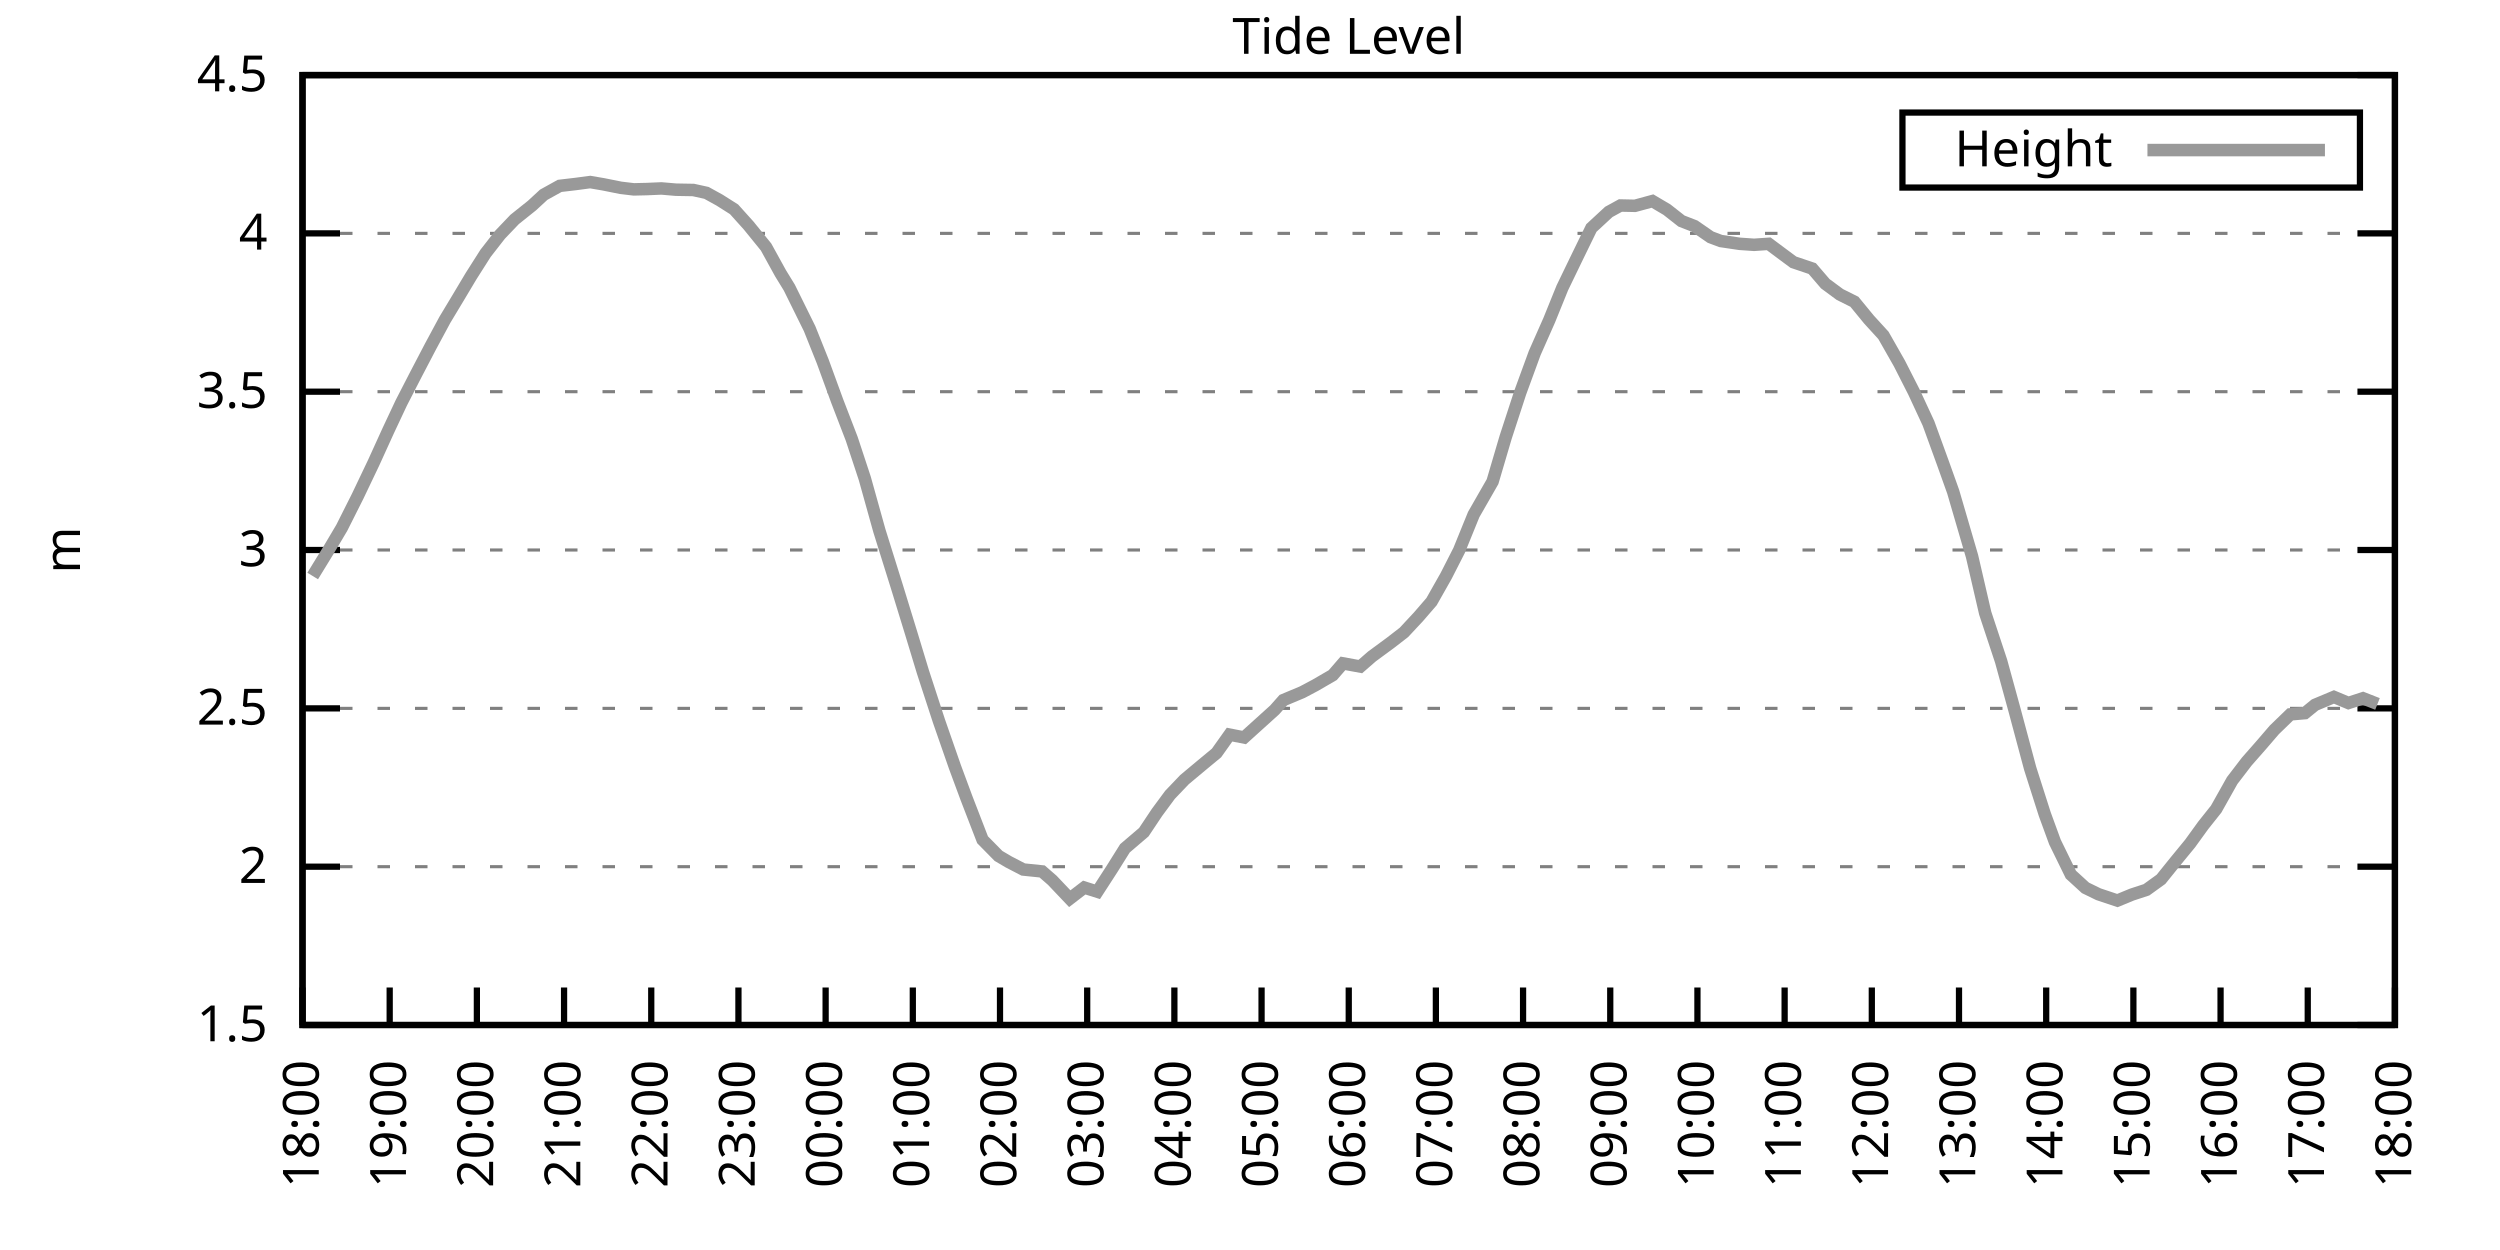
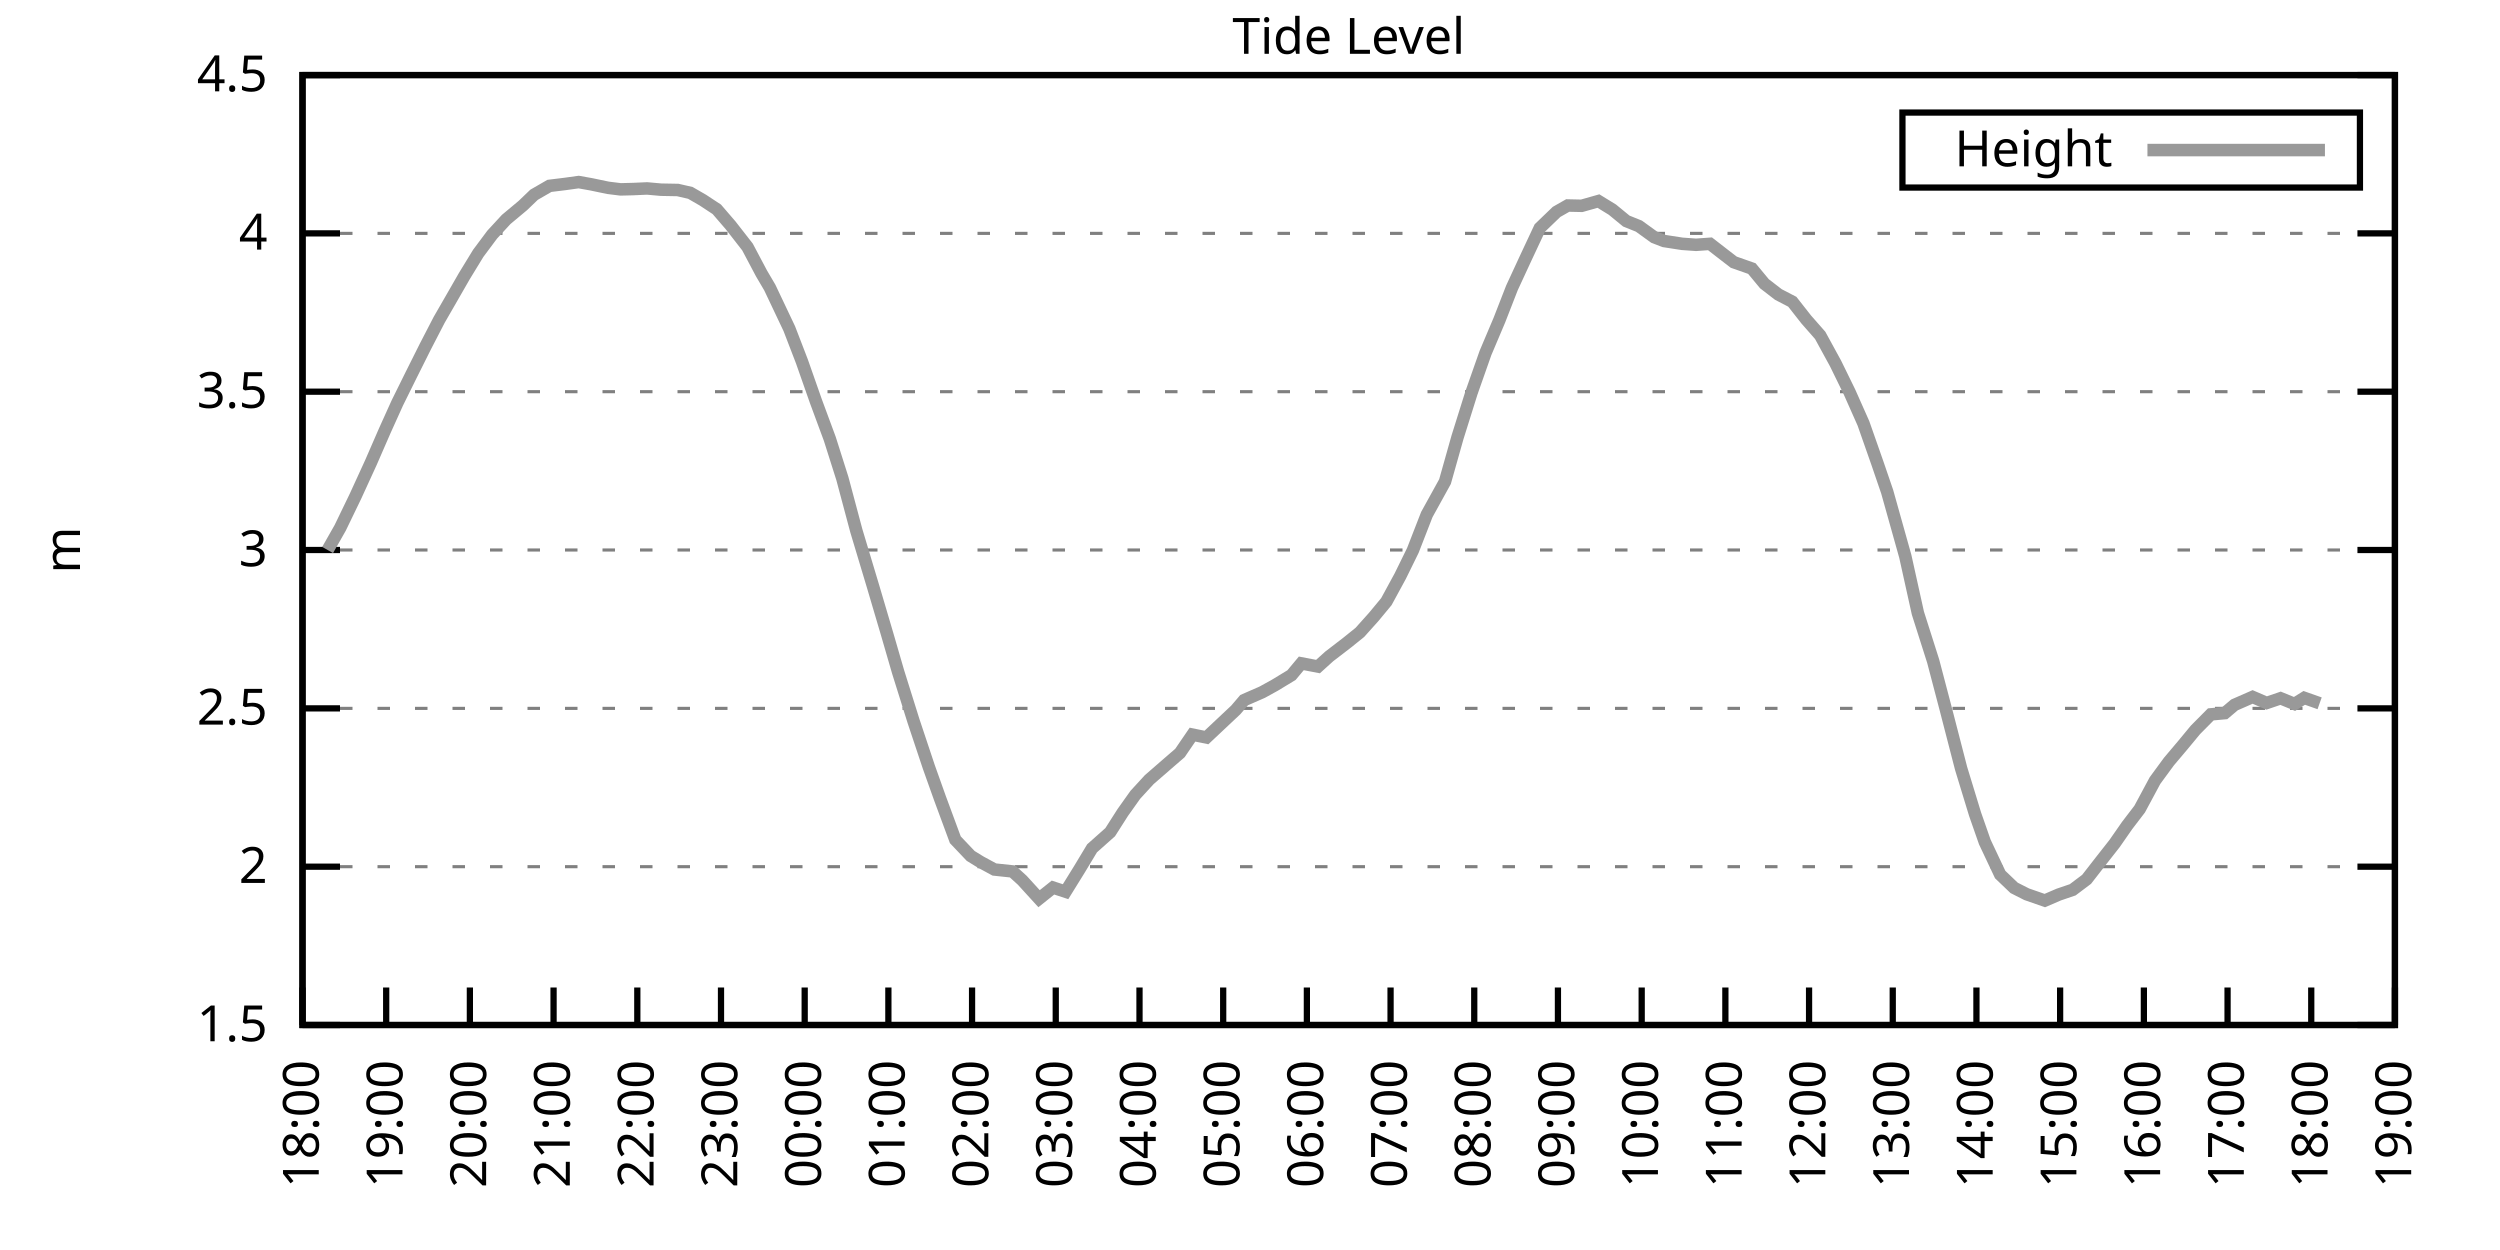
<svg xmlns="http://www.w3.org/2000/svg" xmlns:xlink="http://www.w3.org/1999/xlink" width="400" height="200" viewBox="0 0 400 200">
  <g id="gnuplot_canvas">
    <rect x="0" y="0" width="400" height="200" fill="none" />
    <defs>
      <circle id="gpDot" r="0.5" stroke-width="0.5" stroke="currentColor" />
      <path id="gpPt0" stroke-width="0.333" stroke="currentColor" d="M-1,0 h2 M0,-1 v2" />
      <path id="gpPt1" stroke-width="0.333" stroke="currentColor" d="M-1,-1 L1,1 M1,-1 L-1,1" />
      <path id="gpPt2" stroke-width="0.333" stroke="currentColor" d="M-1,0 L1,0 M0,-1 L0,1 M-1,-1 L1,1 M-1,1 L1,-1" />
      <rect id="gpPt3" stroke-width="0.333" stroke="currentColor" x="-1" y="-1" width="2" height="2" />
      <rect id="gpPt4" stroke-width="0.333" stroke="currentColor" fill="currentColor" x="-1" y="-1" width="2" height="2" />
      <circle id="gpPt5" stroke-width="0.333" stroke="currentColor" cx="0" cy="0" r="1" />
      <use xlink:href="#gpPt5" id="gpPt6" fill="currentColor" stroke="none" />
      <path id="gpPt7" stroke-width="0.333" stroke="currentColor" d="M0,-1.33 L-1.33,0.67 L1.33,0.67 z" />
      <use xlink:href="#gpPt7" id="gpPt8" fill="currentColor" stroke="none" />
      <use xlink:href="#gpPt7" id="gpPt9" stroke="currentColor" transform="rotate(180)" />
      <use xlink:href="#gpPt9" id="gpPt10" fill="currentColor" stroke="none" />
      <use xlink:href="#gpPt3" id="gpPt11" stroke="currentColor" transform="rotate(45)" />
      <use xlink:href="#gpPt11" id="gpPt12" fill="currentColor" stroke="none" />
      <path id="gpPt13" stroke-width="0.333" stroke="currentColor" d="M0,1.330 L1.265,0.411 L0.782,-1.067 L-0.782,-1.076 L-1.265,0.411 z" />
      <use xlink:href="#gpPt13" id="gpPt14" fill="currentColor" stroke="none" />
      <filter id="textbox" filterUnits="objectBoundingBox" x="0" y="0" height="1" width="1">
        <feFlood flood-color="white" flood-opacity="1" result="bgnd" />
        <feComposite in="SourceGraphic" in2="bgnd" operator="atop" />
      </filter>
      <filter id="greybox" filterUnits="objectBoundingBox" x="0" y="0" height="1" width="1">
        <feFlood flood-color="lightgrey" flood-opacity="1" result="grey" />
        <feComposite in="SourceGraphic" in2="grey" operator="atop" />
      </filter>
    </defs>
    <g fill="none" color="white" stroke="currentColor" stroke-width="1.00" stroke-linecap="butt" stroke-linejoin="miter">
</g>
    <g fill="none" color="black" stroke="currentColor" stroke-width="1.00" stroke-linecap="butt" stroke-linejoin="miter">
      <g stroke="none" shape-rendering="crispEdges">
        <polygon fill="rgb(255, 255, 255)" points="48.40,164.00 383.18,164.00 383.18,12.02 48.40,12.02 " />
      </g>
    </g>
    <g fill="none" color="black" stroke="currentColor" stroke-width="1.00" stroke-linecap="butt" stroke-linejoin="miter">
</g>
    <g fill="none" color="black" stroke="black" stroke-width="0.50" stroke-linecap="butt" stroke-linejoin="miter">
</g>
    <g fill="none" color="gray" stroke="currentColor" stroke-width="0.50" stroke-linecap="butt" stroke-linejoin="miter">
      <path stroke="gray" stroke-dasharray="2,4" class="gridline" d="M48.40,164.00 L383.19,164.00  " />
    </g>
    <g fill="none" color="gray" stroke="gray" stroke-width="1.00" stroke-linecap="butt" stroke-linejoin="miter">
</g>
    <g fill="none" color="black" stroke="currentColor" stroke-width="1.00" stroke-linecap="butt" stroke-linejoin="miter">
      <path stroke="black" d="M48.40,164.00 L54.40,164.00 M383.19,164.00 L377.19,164.00  " />
      <g transform="translate(42.80,166.60)" stroke="none" fill="black" font-family="Sans" font-size="8.00" text-anchor="end">
        <text>
          <tspan font-family="Sans"> 1.5</tspan>
        </text>
      </g>
    </g>
    <g fill="none" color="black" stroke="currentColor" stroke-width="1.00" stroke-linecap="butt" stroke-linejoin="miter">
</g>
    <g fill="none" color="black" stroke="black" stroke-width="0.50" stroke-linecap="butt" stroke-linejoin="miter">
</g>
    <g fill="none" color="gray" stroke="currentColor" stroke-width="0.50" stroke-linecap="butt" stroke-linejoin="miter">
      <path stroke="gray" stroke-dasharray="2,4" class="gridline" d="M48.40,138.67 L383.19,138.67  " />
    </g>
    <g fill="none" color="gray" stroke="gray" stroke-width="1.00" stroke-linecap="butt" stroke-linejoin="miter">
</g>
    <g fill="none" color="black" stroke="currentColor" stroke-width="1.00" stroke-linecap="butt" stroke-linejoin="miter">
      <path stroke="black" d="M48.40,138.67 L54.40,138.67 M383.19,138.67 L377.19,138.67  " />
      <g transform="translate(42.80,141.27)" stroke="none" fill="black" font-family="Sans" font-size="8.00" text-anchor="end">
        <text>
          <tspan font-family="Sans"> 2</tspan>
        </text>
      </g>
    </g>
    <g fill="none" color="black" stroke="currentColor" stroke-width="1.00" stroke-linecap="butt" stroke-linejoin="miter">
</g>
    <g fill="none" color="black" stroke="black" stroke-width="0.50" stroke-linecap="butt" stroke-linejoin="miter">
</g>
    <g fill="none" color="gray" stroke="currentColor" stroke-width="0.50" stroke-linecap="butt" stroke-linejoin="miter">
      <path stroke="gray" stroke-dasharray="2,4" class="gridline" d="M48.40,113.34 L383.19,113.34  " />
    </g>
    <g fill="none" color="gray" stroke="gray" stroke-width="1.00" stroke-linecap="butt" stroke-linejoin="miter">
</g>
    <g fill="none" color="black" stroke="currentColor" stroke-width="1.00" stroke-linecap="butt" stroke-linejoin="miter">
      <path stroke="black" d="M48.40,113.34 L54.40,113.34 M383.19,113.34 L377.19,113.34  " />
      <g transform="translate(42.80,115.94)" stroke="none" fill="black" font-family="Sans" font-size="8.00" text-anchor="end">
        <text>
          <tspan font-family="Sans"> 2.5</tspan>
        </text>
      </g>
    </g>
    <g fill="none" color="black" stroke="currentColor" stroke-width="1.00" stroke-linecap="butt" stroke-linejoin="miter">
</g>
    <g fill="none" color="black" stroke="black" stroke-width="0.50" stroke-linecap="butt" stroke-linejoin="miter">
</g>
    <g fill="none" color="gray" stroke="currentColor" stroke-width="0.50" stroke-linecap="butt" stroke-linejoin="miter">
      <path stroke="gray" stroke-dasharray="2,4" class="gridline" d="M48.40,88.00 L383.19,88.00  " />
    </g>
    <g fill="none" color="gray" stroke="gray" stroke-width="1.00" stroke-linecap="butt" stroke-linejoin="miter">
</g>
    <g fill="none" color="black" stroke="currentColor" stroke-width="1.00" stroke-linecap="butt" stroke-linejoin="miter">
      <path stroke="black" d="M48.40,88.00 L54.40,88.00 M383.19,88.00 L377.19,88.00  " />
      <g transform="translate(42.80,90.60)" stroke="none" fill="black" font-family="Sans" font-size="8.00" text-anchor="end">
        <text>
          <tspan font-family="Sans"> 3</tspan>
        </text>
      </g>
    </g>
    <g fill="none" color="black" stroke="currentColor" stroke-width="1.00" stroke-linecap="butt" stroke-linejoin="miter">
</g>
    <g fill="none" color="black" stroke="black" stroke-width="0.50" stroke-linecap="butt" stroke-linejoin="miter">
</g>
    <g fill="none" color="gray" stroke="currentColor" stroke-width="0.50" stroke-linecap="butt" stroke-linejoin="miter">
      <path stroke="gray" stroke-dasharray="2,4" class="gridline" d="M48.40,62.67 L383.19,62.67  " />
    </g>
    <g fill="none" color="gray" stroke="gray" stroke-width="1.00" stroke-linecap="butt" stroke-linejoin="miter">
</g>
    <g fill="none" color="black" stroke="currentColor" stroke-width="1.00" stroke-linecap="butt" stroke-linejoin="miter">
      <path stroke="black" d="M48.40,62.67 L54.40,62.67 M383.19,62.67 L377.19,62.67  " />
      <g transform="translate(42.80,65.27)" stroke="none" fill="black" font-family="Sans" font-size="8.00" text-anchor="end">
        <text>
          <tspan font-family="Sans"> 3.5</tspan>
        </text>
      </g>
    </g>
    <g fill="none" color="black" stroke="currentColor" stroke-width="1.00" stroke-linecap="butt" stroke-linejoin="miter">
</g>
    <g fill="none" color="black" stroke="black" stroke-width="0.50" stroke-linecap="butt" stroke-linejoin="miter">
</g>
    <g fill="none" color="gray" stroke="currentColor" stroke-width="0.50" stroke-linecap="butt" stroke-linejoin="miter">
      <path stroke="gray" stroke-dasharray="2,4" class="gridline" d="M48.40,37.34 L383.19,37.34  " />
    </g>
    <g fill="none" color="gray" stroke="gray" stroke-width="1.00" stroke-linecap="butt" stroke-linejoin="miter">
</g>
    <g fill="none" color="black" stroke="currentColor" stroke-width="1.00" stroke-linecap="butt" stroke-linejoin="miter">
      <path stroke="black" d="M48.40,37.34 L54.40,37.34 M383.19,37.34 L377.19,37.34  " />
      <g transform="translate(42.80,39.94)" stroke="none" fill="black" font-family="Sans" font-size="8.00" text-anchor="end">
        <text>
          <tspan font-family="Sans"> 4</tspan>
        </text>
      </g>
    </g>
    <g fill="none" color="black" stroke="currentColor" stroke-width="1.00" stroke-linecap="butt" stroke-linejoin="miter">
</g>
    <g fill="none" color="black" stroke="black" stroke-width="0.50" stroke-linecap="butt" stroke-linejoin="miter">
</g>
    <g fill="none" color="gray" stroke="currentColor" stroke-width="0.50" stroke-linecap="butt" stroke-linejoin="miter">
      <path stroke="gray" stroke-dasharray="2,4" class="gridline" d="M48.40,12.01 L383.19,12.01  " />
    </g>
    <g fill="none" color="gray" stroke="gray" stroke-width="1.00" stroke-linecap="butt" stroke-linejoin="miter">
</g>
    <g fill="none" color="black" stroke="currentColor" stroke-width="1.00" stroke-linecap="butt" stroke-linejoin="miter">
      <path stroke="black" d="M48.40,12.01 L54.40,12.01 M383.19,12.01 L377.19,12.01  " />
      <g transform="translate(42.80,14.61)" stroke="none" fill="black" font-family="Sans" font-size="8.00" text-anchor="end">
        <text>
          <tspan font-family="Sans"> 4.5</tspan>
        </text>
      </g>
    </g>
    <g fill="none" color="black" stroke="currentColor" stroke-width="1.00" stroke-linecap="butt" stroke-linejoin="miter">
      <path stroke="black" d="M48.40,164.00 L48.40,158.00  " />
      <g transform="translate(51.00,169.60) rotate(270.00)" stroke="none" fill="black" font-family="Sans" font-size="8.00" text-anchor="end">
        <text>
          <tspan font-family="Sans">18:00</tspan>
        </text>
      </g>
    </g>
    <g fill="none" color="black" stroke="currentColor" stroke-width="1.00" stroke-linecap="butt" stroke-linejoin="miter">
-       <path stroke="black" d="M62.35,164.00 L62.35,158.00  " />
-       <g transform="translate(64.95,169.60) rotate(270.00)" stroke="none" fill="black" font-family="Sans" font-size="8.00" text-anchor="end">
+       <path stroke="black" d="M61.79,164.00 L61.79,158.00  " />
+       <g transform="translate(64.39,169.60) rotate(270.00)" stroke="none" fill="black" font-family="Sans" font-size="8.00" text-anchor="end">
        <text>
          <tspan font-family="Sans">19:00</tspan>
        </text>
      </g>
    </g>
    <g fill="none" color="black" stroke="currentColor" stroke-width="1.00" stroke-linecap="butt" stroke-linejoin="miter">
-       <path stroke="black" d="M76.30,164.00 L76.30,158.00  " />
-       <g transform="translate(78.90,169.60) rotate(270.00)" stroke="none" fill="black" font-family="Sans" font-size="8.00" text-anchor="end">
+       <path stroke="black" d="M75.18,164.00 L75.18,158.00  " />
+       <g transform="translate(77.78,169.60) rotate(270.00)" stroke="none" fill="black" font-family="Sans" font-size="8.00" text-anchor="end">
        <text>
          <tspan font-family="Sans">20:00</tspan>
        </text>
      </g>
    </g>
    <g fill="none" color="black" stroke="currentColor" stroke-width="1.00" stroke-linecap="butt" stroke-linejoin="miter">
-       <path stroke="black" d="M90.25,164.00 L90.25,158.00  " />
-       <g transform="translate(92.85,169.60) rotate(270.00)" stroke="none" fill="black" font-family="Sans" font-size="8.00" text-anchor="end">
+       <path stroke="black" d="M88.57,164.00 L88.57,158.00  " />
+       <g transform="translate(91.17,169.60) rotate(270.00)" stroke="none" fill="black" font-family="Sans" font-size="8.00" text-anchor="end">
        <text>
          <tspan font-family="Sans">21:00</tspan>
        </text>
      </g>
    </g>
    <g fill="none" color="black" stroke="currentColor" stroke-width="1.00" stroke-linecap="butt" stroke-linejoin="miter">
-       <path stroke="black" d="M104.20,164.00 L104.20,158.00  " />
-       <g transform="translate(106.80,169.60) rotate(270.00)" stroke="none" fill="black" font-family="Sans" font-size="8.00" text-anchor="end">
+       <path stroke="black" d="M101.97,164.00 L101.97,158.00  " />
+       <g transform="translate(104.57,169.60) rotate(270.00)" stroke="none" fill="black" font-family="Sans" font-size="8.00" text-anchor="end">
        <text>
          <tspan font-family="Sans">22:00</tspan>
        </text>
      </g>
    </g>
    <g fill="none" color="black" stroke="currentColor" stroke-width="1.00" stroke-linecap="butt" stroke-linejoin="miter">
-       <path stroke="black" d="M118.15,164.00 L118.15,158.00  " />
-       <g transform="translate(120.75,169.60) rotate(270.00)" stroke="none" fill="black" font-family="Sans" font-size="8.00" text-anchor="end">
+       <path stroke="black" d="M115.36,164.00 L115.36,158.00  " />
+       <g transform="translate(117.96,169.60) rotate(270.00)" stroke="none" fill="black" font-family="Sans" font-size="8.00" text-anchor="end">
        <text>
          <tspan font-family="Sans">23:00</tspan>
        </text>
      </g>
    </g>
    <g fill="none" color="black" stroke="currentColor" stroke-width="1.00" stroke-linecap="butt" stroke-linejoin="miter">
-       <path stroke="black" d="M132.10,164.00 L132.10,158.00  " />
-       <g transform="translate(134.70,169.60) rotate(270.00)" stroke="none" fill="black" font-family="Sans" font-size="8.00" text-anchor="end">
+       <path stroke="black" d="M128.75,164.00 L128.75,158.00  " />
+       <g transform="translate(131.35,169.60) rotate(270.00)" stroke="none" fill="black" font-family="Sans" font-size="8.00" text-anchor="end">
        <text>
          <tspan font-family="Sans">00:00</tspan>
        </text>
      </g>
    </g>
    <g fill="none" color="black" stroke="currentColor" stroke-width="1.00" stroke-linecap="butt" stroke-linejoin="miter">
-       <path stroke="black" d="M146.05,164.00 L146.05,158.00  " />
-       <g transform="translate(148.65,169.60) rotate(270.00)" stroke="none" fill="black" font-family="Sans" font-size="8.00" text-anchor="end">
+       <path stroke="black" d="M142.14,164.00 L142.14,158.00  " />
+       <g transform="translate(144.74,169.60) rotate(270.00)" stroke="none" fill="black" font-family="Sans" font-size="8.00" text-anchor="end">
        <text>
          <tspan font-family="Sans">01:00</tspan>
        </text>
      </g>
    </g>
    <g fill="none" color="black" stroke="currentColor" stroke-width="1.00" stroke-linecap="butt" stroke-linejoin="miter">
-       <path stroke="black" d="M160.00,164.00 L160.00,158.00  " />
-       <g transform="translate(162.60,169.60) rotate(270.00)" stroke="none" fill="black" font-family="Sans" font-size="8.00" text-anchor="end">
+       <path stroke="black" d="M155.53,164.00 L155.53,158.00  " />
+       <g transform="translate(158.13,169.60) rotate(270.00)" stroke="none" fill="black" font-family="Sans" font-size="8.00" text-anchor="end">
        <text>
          <tspan font-family="Sans">02:00</tspan>
        </text>
      </g>
    </g>
    <g fill="none" color="black" stroke="currentColor" stroke-width="1.00" stroke-linecap="butt" stroke-linejoin="miter">
-       <path stroke="black" d="M173.95,164.00 L173.95,158.00  " />
-       <g transform="translate(176.55,169.60) rotate(270.00)" stroke="none" fill="black" font-family="Sans" font-size="8.00" text-anchor="end">
+       <path stroke="black" d="M168.92,164.00 L168.92,158.00  " />
+       <g transform="translate(171.52,169.60) rotate(270.00)" stroke="none" fill="black" font-family="Sans" font-size="8.00" text-anchor="end">
        <text>
          <tspan font-family="Sans">03:00</tspan>
        </text>
      </g>
    </g>
    <g fill="none" color="black" stroke="currentColor" stroke-width="1.00" stroke-linecap="butt" stroke-linejoin="miter">
-       <path stroke="black" d="M187.90,164.00 L187.90,158.00  " />
-       <g transform="translate(190.50,169.60) rotate(270.00)" stroke="none" fill="black" font-family="Sans" font-size="8.00" text-anchor="end">
+       <path stroke="black" d="M182.32,164.00 L182.32,158.00  " />
+       <g transform="translate(184.92,169.60) rotate(270.00)" stroke="none" fill="black" font-family="Sans" font-size="8.00" text-anchor="end">
        <text>
          <tspan font-family="Sans">04:00</tspan>
        </text>
      </g>
    </g>
    <g fill="none" color="black" stroke="currentColor" stroke-width="1.00" stroke-linecap="butt" stroke-linejoin="miter">
-       <path stroke="black" d="M201.85,164.00 L201.85,158.00  " />
-       <g transform="translate(204.45,169.60) rotate(270.00)" stroke="none" fill="black" font-family="Sans" font-size="8.00" text-anchor="end">
+       <path stroke="black" d="M195.71,164.00 L195.71,158.00  " />
+       <g transform="translate(198.31,169.60) rotate(270.00)" stroke="none" fill="black" font-family="Sans" font-size="8.00" text-anchor="end">
        <text>
          <tspan font-family="Sans">05:00</tspan>
        </text>
      </g>
    </g>
    <g fill="none" color="black" stroke="currentColor" stroke-width="1.00" stroke-linecap="butt" stroke-linejoin="miter">
-       <path stroke="black" d="M215.80,164.00 L215.80,158.00  " />
-       <g transform="translate(218.40,169.60) rotate(270.00)" stroke="none" fill="black" font-family="Sans" font-size="8.00" text-anchor="end">
+       <path stroke="black" d="M209.10,164.00 L209.10,158.00  " />
+       <g transform="translate(211.70,169.60) rotate(270.00)" stroke="none" fill="black" font-family="Sans" font-size="8.00" text-anchor="end">
        <text>
          <tspan font-family="Sans">06:00</tspan>
        </text>
      </g>
    </g>
    <g fill="none" color="black" stroke="currentColor" stroke-width="1.00" stroke-linecap="butt" stroke-linejoin="miter">
-       <path stroke="black" d="M229.74,164.00 L229.74,158.00  " />
-       <g transform="translate(232.34,169.60) rotate(270.00)" stroke="none" fill="black" font-family="Sans" font-size="8.00" text-anchor="end">
+       <path stroke="black" d="M222.49,164.00 L222.49,158.00  " />
+       <g transform="translate(225.09,169.60) rotate(270.00)" stroke="none" fill="black" font-family="Sans" font-size="8.00" text-anchor="end">
        <text>
          <tspan font-family="Sans">07:00</tspan>
        </text>
      </g>
    </g>
    <g fill="none" color="black" stroke="currentColor" stroke-width="1.00" stroke-linecap="butt" stroke-linejoin="miter">
-       <path stroke="black" d="M243.69,164.00 L243.69,158.00  " />
-       <g transform="translate(246.29,169.60) rotate(270.00)" stroke="none" fill="black" font-family="Sans" font-size="8.00" text-anchor="end">
+       <path stroke="black" d="M235.88,164.00 L235.88,158.00  " />
+       <g transform="translate(238.48,169.60) rotate(270.00)" stroke="none" fill="black" font-family="Sans" font-size="8.00" text-anchor="end">
        <text>
          <tspan font-family="Sans">08:00</tspan>
        </text>
      </g>
    </g>
    <g fill="none" color="black" stroke="currentColor" stroke-width="1.00" stroke-linecap="butt" stroke-linejoin="miter">
-       <path stroke="black" d="M257.64,164.00 L257.64,158.00  " />
-       <g transform="translate(260.24,169.60) rotate(270.00)" stroke="none" fill="black" font-family="Sans" font-size="8.00" text-anchor="end">
+       <path stroke="black" d="M249.27,164.00 L249.27,158.00  " />
+       <g transform="translate(251.87,169.60) rotate(270.00)" stroke="none" fill="black" font-family="Sans" font-size="8.00" text-anchor="end">
        <text>
          <tspan font-family="Sans">09:00</tspan>
        </text>
      </g>
    </g>
    <g fill="none" color="black" stroke="currentColor" stroke-width="1.00" stroke-linecap="butt" stroke-linejoin="miter">
-       <path stroke="black" d="M271.59,164.00 L271.59,158.00  " />
-       <g transform="translate(274.19,169.60) rotate(270.00)" stroke="none" fill="black" font-family="Sans" font-size="8.00" text-anchor="end">
+       <path stroke="black" d="M262.67,164.00 L262.67,158.00  " />
+       <g transform="translate(265.27,169.60) rotate(270.00)" stroke="none" fill="black" font-family="Sans" font-size="8.00" text-anchor="end">
        <text>
          <tspan font-family="Sans">10:00</tspan>
        </text>
      </g>
    </g>
    <g fill="none" color="black" stroke="currentColor" stroke-width="1.00" stroke-linecap="butt" stroke-linejoin="miter">
-       <path stroke="black" d="M285.54,164.00 L285.54,158.00  " />
-       <g transform="translate(288.14,169.60) rotate(270.00)" stroke="none" fill="black" font-family="Sans" font-size="8.00" text-anchor="end">
+       <path stroke="black" d="M276.06,164.00 L276.06,158.00  " />
+       <g transform="translate(278.66,169.60) rotate(270.00)" stroke="none" fill="black" font-family="Sans" font-size="8.00" text-anchor="end">
        <text>
          <tspan font-family="Sans">11:00</tspan>
        </text>
      </g>
    </g>
    <g fill="none" color="black" stroke="currentColor" stroke-width="1.00" stroke-linecap="butt" stroke-linejoin="miter">
-       <path stroke="black" d="M299.49,164.00 L299.49,158.00  " />
-       <g transform="translate(302.09,169.60) rotate(270.00)" stroke="none" fill="black" font-family="Sans" font-size="8.00" text-anchor="end">
+       <path stroke="black" d="M289.45,164.00 L289.45,158.00  " />
+       <g transform="translate(292.05,169.60) rotate(270.00)" stroke="none" fill="black" font-family="Sans" font-size="8.00" text-anchor="end">
        <text>
          <tspan font-family="Sans">12:00</tspan>
        </text>
      </g>
    </g>
    <g fill="none" color="black" stroke="currentColor" stroke-width="1.00" stroke-linecap="butt" stroke-linejoin="miter">
-       <path stroke="black" d="M313.44,164.00 L313.44,158.00  " />
-       <g transform="translate(316.04,169.60) rotate(270.00)" stroke="none" fill="black" font-family="Sans" font-size="8.00" text-anchor="end">
+       <path stroke="black" d="M302.84,164.00 L302.84,158.00  " />
+       <g transform="translate(305.44,169.60) rotate(270.00)" stroke="none" fill="black" font-family="Sans" font-size="8.00" text-anchor="end">
        <text>
          <tspan font-family="Sans">13:00</tspan>
        </text>
      </g>
    </g>
    <g fill="none" color="black" stroke="currentColor" stroke-width="1.00" stroke-linecap="butt" stroke-linejoin="miter">
-       <path stroke="black" d="M327.39,164.00 L327.39,158.00  " />
-       <g transform="translate(329.99,169.60) rotate(270.00)" stroke="none" fill="black" font-family="Sans" font-size="8.00" text-anchor="end">
+       <path stroke="black" d="M316.23,164.00 L316.23,158.00  " />
+       <g transform="translate(318.83,169.60) rotate(270.00)" stroke="none" fill="black" font-family="Sans" font-size="8.00" text-anchor="end">
        <text>
          <tspan font-family="Sans">14:00</tspan>
        </text>
      </g>
    </g>
    <g fill="none" color="black" stroke="currentColor" stroke-width="1.00" stroke-linecap="butt" stroke-linejoin="miter">
-       <path stroke="black" d="M341.34,164.00 L341.34,158.00  " />
-       <g transform="translate(343.94,169.60) rotate(270.00)" stroke="none" fill="black" font-family="Sans" font-size="8.00" text-anchor="end">
+       <path stroke="black" d="M329.62,164.00 L329.62,158.00  " />
+       <g transform="translate(332.22,169.60) rotate(270.00)" stroke="none" fill="black" font-family="Sans" font-size="8.00" text-anchor="end">
        <text>
          <tspan font-family="Sans">15:00</tspan>
        </text>
      </g>
    </g>
    <g fill="none" color="black" stroke="currentColor" stroke-width="1.00" stroke-linecap="butt" stroke-linejoin="miter">
-       <path stroke="black" d="M355.29,164.00 L355.29,158.00  " />
-       <g transform="translate(357.89,169.60) rotate(270.00)" stroke="none" fill="black" font-family="Sans" font-size="8.00" text-anchor="end">
+       <path stroke="black" d="M343.02,164.00 L343.02,158.00  " />
+       <g transform="translate(345.62,169.60) rotate(270.00)" stroke="none" fill="black" font-family="Sans" font-size="8.00" text-anchor="end">
        <text>
          <tspan font-family="Sans">16:00</tspan>
        </text>
      </g>
    </g>
    <g fill="none" color="black" stroke="currentColor" stroke-width="1.00" stroke-linecap="butt" stroke-linejoin="miter">
-       <path stroke="black" d="M369.24,164.00 L369.24,158.00  " />
-       <g transform="translate(371.84,169.60) rotate(270.00)" stroke="none" fill="black" font-family="Sans" font-size="8.00" text-anchor="end">
+       <path stroke="black" d="M356.41,164.00 L356.41,158.00  " />
+       <g transform="translate(359.01,169.60) rotate(270.00)" stroke="none" fill="black" font-family="Sans" font-size="8.00" text-anchor="end">
        <text>
          <tspan font-family="Sans">17:00</tspan>
+         </text>
+       </g>
+     </g>
+     <g fill="none" color="black" stroke="currentColor" stroke-width="1.00" stroke-linecap="butt" stroke-linejoin="miter">
+       <path stroke="black" d="M369.80,164.00 L369.80,158.00  " />
+       <g transform="translate(372.40,169.60) rotate(270.00)" stroke="none" fill="black" font-family="Sans" font-size="8.00" text-anchor="end">
+         <text>
+           <tspan font-family="Sans">18:00</tspan>
        </text>
      </g>
    </g>
    <g fill="none" color="black" stroke="currentColor" stroke-width="1.00" stroke-linecap="butt" stroke-linejoin="miter">
      <path stroke="black" d="M383.19,164.00 L383.19,158.00  " />
      <g transform="translate(385.79,169.60) rotate(270.00)" stroke="none" fill="black" font-family="Sans" font-size="8.00" text-anchor="end">
        <text>
-           <tspan font-family="Sans">18:00</tspan>
+           <tspan font-family="Sans">19:00</tspan>
        </text>
      </g>
    </g>
    <g fill="none" color="black" stroke="currentColor" stroke-width="1.00" stroke-linecap="butt" stroke-linejoin="miter">
</g>
    <g fill="none" color="black" stroke="currentColor" stroke-width="1.00" stroke-linecap="butt" stroke-linejoin="miter">
      <path stroke="black" d="M48.40,12.01 L48.40,164.00 L383.19,164.00 L383.19,12.01 L48.40,12.01 Z  " />
    </g>
    <g fill="none" color="black" stroke="currentColor" stroke-width="1.00" stroke-linecap="butt" stroke-linejoin="miter">
</g>
    <g fill="none" color="black" stroke="currentColor" stroke-width="1.00" stroke-linecap="butt" stroke-linejoin="miter">
      <path stroke="black" d="M304.39,30.01 L304.39,18.01 L377.59,18.01 L377.59,30.01 L304.39,30.01 Z  " />
    </g>
    <g id="Tide_level_plot_1">
      <g fill="none" color="white" stroke="black" stroke-width="2.00" stroke-linecap="butt" stroke-linejoin="miter">
</g>
      <g fill="none" color="black" stroke="currentColor" stroke-width="2.00" stroke-linecap="butt" stroke-linejoin="miter">
        <g transform="translate(337.99,26.61)" stroke="none" fill="black" font-family="Sans" font-size="8.00" text-anchor="end">
          <text>
            <tspan font-family="Sans">Height</tspan>
          </text>
        </g>
      </g>
      <g fill="none" color="black" stroke="currentColor" stroke-width="2.00" stroke-linecap="butt" stroke-linejoin="miter">
-         <path stroke="rgb(153, 153, 153)" d="M343.59,24.01 L371.99,24.01 M50.03,92.16 L52.58,88.00 L54.68,84.46 L57.23,79.39 L59.79,74.02 L62.12,68.90   L64.21,64.45 L66.53,59.94 L68.86,55.48 L71.18,51.17 L73.28,47.68 L75.37,44.18 L77.69,40.53 L80.02,37.54   L82.34,35.11 L85.13,32.88 L86.99,31.16 L89.55,29.74 L92.11,29.44 L94.43,29.13 L96.53,29.49 L99.32,30.05   L101.41,30.30 L103.50,30.25 L105.83,30.15 L108.15,30.35 L110.94,30.40 L113.03,30.86 L115.13,32.02 L117.45,33.49   L119.78,36.08 L122.57,39.52 L124.89,43.73 L126.29,46.01 L129.54,52.59 L131.63,57.81 L133.96,64.19 L136.28,70.22   L138.37,76.56 L140.70,84.91 L143.49,93.83 L145.81,101.38 L147.67,107.51 L150.23,115.36 L152.79,122.71 L154.65,127.73   L157.21,134.36 L159.76,136.95 L161.39,137.91 L163.72,139.12 L166.74,139.43 L168.37,140.85 L171.16,143.79 L173.48,142.01   L175.57,142.67 L177.90,139.07 L179.99,135.73 L183.01,133.15 L185.11,130.00 L187.20,127.17 L189.52,124.74 L192.31,122.41   L194.64,120.48 L196.73,117.54 L199.06,118.00 L203.94,113.59 L205.33,112.02 L208.36,110.75 L210.45,109.64 L213.24,108.02   L214.87,106.14 L217.65,106.65 L219.51,105.03 L222.54,102.80 L224.63,101.18 L226.95,98.69 L229.05,96.26 L231.37,92.16   L233.46,88.06 L235.79,82.33 L238.81,77.06 L240.90,69.97 L243.23,62.83 L245.55,56.49 L247.88,51.22 L249.97,46.06   L252.30,41.24 L254.62,36.48 L257.41,33.90 L259.27,32.88 L261.60,32.93 L264.39,32.17 L266.71,33.54 L269.04,35.37   L271.13,36.18 L273.69,37.95 L275.31,38.56 L278.34,39.01 L280.66,39.17 L282.99,39.01 L285.31,40.74 L286.94,41.95   L289.96,42.97 L292.05,45.40 L294.38,47.12 L296.70,48.28 L299.03,51.12 L301.35,53.66 L303.91,58.16 L306.23,62.72   L308.56,67.74 L310.88,74.12 L312.51,78.68 L315.53,89.02 L317.63,98.09 L320.18,105.79 L322.28,113.44 L324.83,122.96   L327.16,130.26 L328.79,134.72 L331.34,139.93 L333.67,142.06 L335.76,143.08 L338.78,144.09 L341.11,143.13 L343.43,142.37   L345.76,140.69 L348.08,137.81 L350.41,134.97 L352.50,132.08 L354.59,129.45 L357.15,124.89 L359.48,121.85 L361.80,119.21   L363.89,116.78 L366.45,114.30 L368.78,114.10 L370.40,112.78 L373.43,111.51 L375.75,112.48 L378.08,111.72 L380.40,112.63    " />
+         <path stroke="rgb(153, 153, 153)" d="M343.59,24.01 L371.99,24.01 M52.42,88.00 L54.43,84.46 L56.88,79.39 L59.34,74.02 L61.57,68.90 L63.58,64.45   L65.81,59.94 L68.04,55.48 L70.27,51.17 L72.28,47.68 L74.29,44.18 L76.52,40.53 L78.75,37.54 L80.99,35.11   L83.66,32.88 L85.45,31.16 L87.91,29.74 L90.36,29.44 L92.59,29.13 L94.60,29.49 L97.28,30.05 L99.29,30.30   L101.30,30.25 L103.53,30.15 L105.76,30.35 L108.44,30.40 L110.45,30.86 L112.46,32.02 L114.69,33.49 L116.92,36.08   L119.60,39.52 L121.83,43.73 L123.17,46.01 L126.29,52.59 L128.30,57.81 L130.54,64.19 L132.77,70.22 L134.78,76.56   L137.01,84.91 L139.69,93.83 L141.92,101.38 L143.70,107.51 L146.16,115.36 L148.61,122.71 L150.40,127.73 L152.85,134.36   L155.31,136.95 L156.87,137.91 L159.10,139.12 L162.01,139.43 L163.57,140.85 L166.25,143.79 L168.48,142.01 L170.49,142.67   L172.72,139.07 L174.73,135.73 L177.63,133.15 L179.64,130.00 L181.65,127.17 L183.88,124.74 L186.56,122.41 L188.79,120.48   L190.80,117.54 L193.03,118.00 L197.72,113.59 L199.06,112.02 L201.96,110.75 L203.97,109.64 L206.64,108.02 L208.21,106.14   L210.88,106.65 L212.67,105.03 L215.57,102.80 L217.58,101.18 L219.81,98.69 L221.82,96.26 L224.05,92.16 L226.06,88.06   L228.29,82.33 L231.20,77.06 L233.20,69.97 L235.44,62.83 L237.67,56.49 L239.90,51.22 L241.91,46.06 L244.14,41.24   L246.37,36.48 L249.05,33.90 L250.84,32.88 L253.07,32.93 L255.75,32.17 L257.98,33.54 L260.21,35.37 L262.22,36.18   L264.67,37.95 L266.24,38.56 L269.14,39.01 L271.37,39.17 L273.60,39.01 L275.83,40.74 L277.40,41.95 L280.30,42.97   L282.31,45.40 L284.54,47.12 L286.77,48.28 L289.00,51.12 L291.23,53.66 L293.69,58.16 L295.92,62.72 L298.15,67.74   L300.39,74.12 L301.95,78.68 L304.85,89.02 L306.86,98.09 L309.31,105.79 L311.32,113.44 L313.78,122.96 L316.01,130.26   L317.57,134.72 L320.03,139.93 L322.26,142.06 L324.27,143.08 L327.17,144.09 L329.40,143.13 L331.63,142.37 L333.86,140.69   L336.10,137.81 L338.33,134.97 L340.34,132.08 L342.35,129.45 L344.80,124.89 L347.03,121.85 L349.26,119.21 L351.27,116.78   L353.73,114.30 L355.96,114.10 L357.52,112.78 L360.42,111.51 L362.66,112.48 L364.89,111.72 L367.12,112.63 L368.68,111.66   L371.14,112.53  " />
      </g>
    </g>
    <g fill="none" color="black" stroke="currentColor" stroke-width="2.00" stroke-linecap="butt" stroke-linejoin="miter">
</g>
    <g fill="none" color="black" stroke="black" stroke-width="1.00" stroke-linecap="butt" stroke-linejoin="miter">
</g>
    <g fill="none" color="black" stroke="currentColor" stroke-width="1.00" stroke-linecap="butt" stroke-linejoin="miter">
      <path stroke="black" d="M48.40,12.01 L48.40,164.00 L383.19,164.00 L383.19,12.01 L48.40,12.01 Z  " />
      <g transform="translate(12.80,88.01) rotate(270.00)" stroke="none" fill="black" font-family="Sans" font-size="8.00" text-anchor="middle">
        <text>
          <tspan font-family="Sans">m</tspan>
        </text>
      </g>
    </g>
    <g fill="none" color="black" stroke="currentColor" stroke-width="1.00" stroke-linecap="butt" stroke-linejoin="miter">
</g>
    <g fill="none" color="black" stroke="currentColor" stroke-width="1.00" stroke-linecap="butt" stroke-linejoin="miter">
      <g transform="translate(215.79,8.61)" stroke="none" fill="black" font-family="Sans" font-size="8.00" text-anchor="middle">
        <text>
          <tspan font-family="Sans">Tide Level</tspan>
        </text>
      </g>
    </g>
    <g fill="none" color="black" stroke="currentColor" stroke-width="1.00" stroke-linecap="butt" stroke-linejoin="miter">
</g>
  </g>
</svg>
